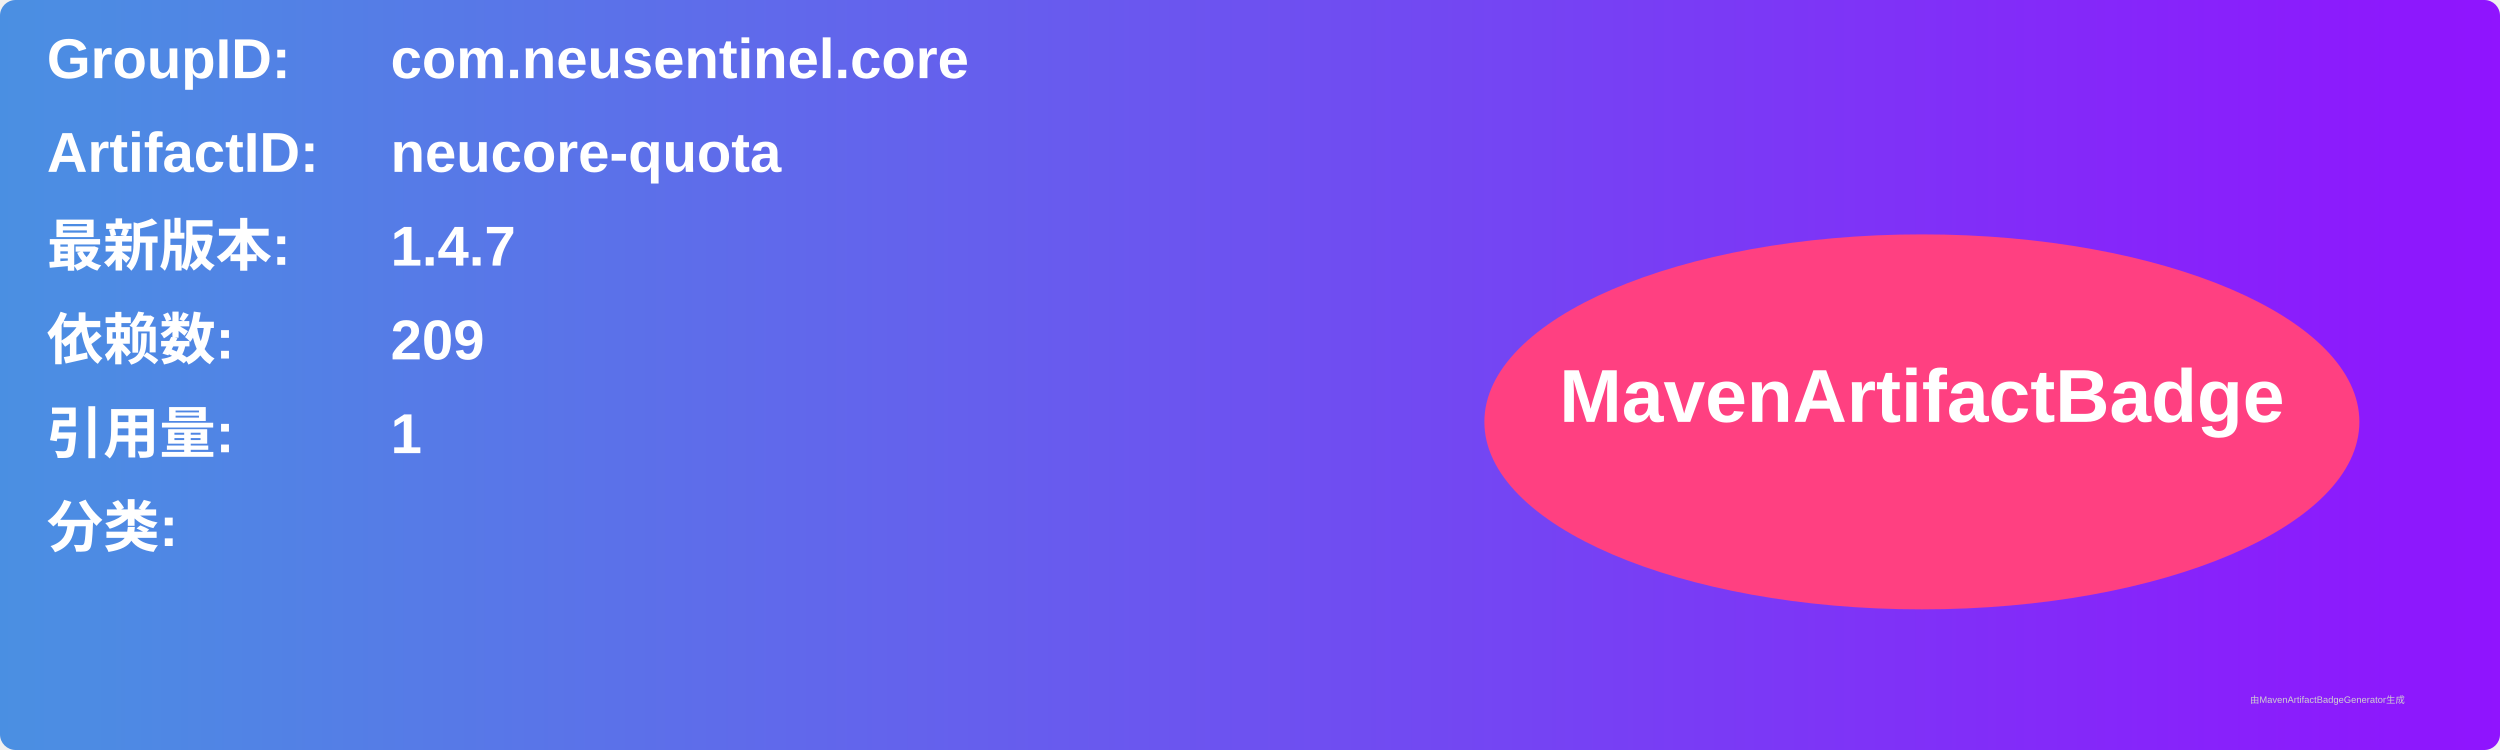
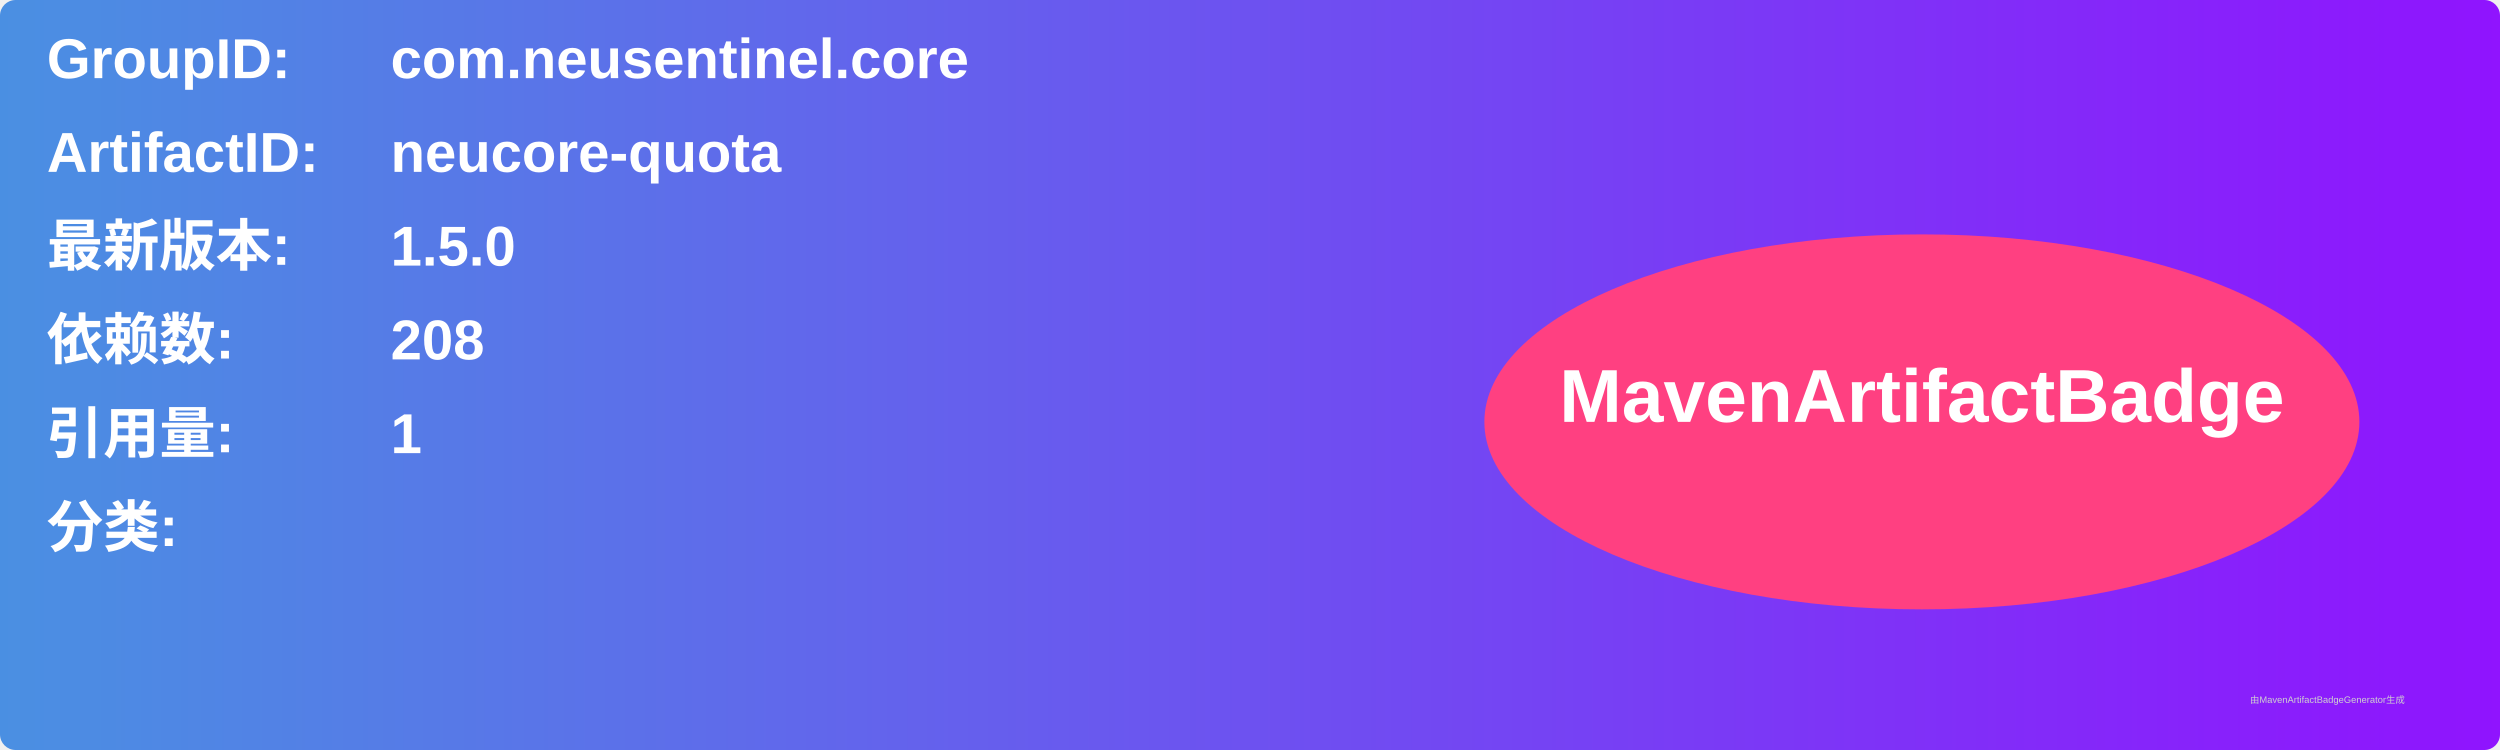
<svg xmlns="http://www.w3.org/2000/svg" width="800" height="240" viewBox="0 0 800 240">
  <linearGradient id="grad" x1="0%" y1="0%" x2="100%" y2="0%">
    <stop offset="0%" stop-color="#4a90e2" />
    <stop offset="100%" stop-color="#9013fe" />
  </linearGradient>
  <rect width="100%" height="100%" rx="5" ry="5" fill="url(#grad)" />
  <g transform="translate(15, 15)">
    <text x="0" y="10" font-family="Arial" font-size="18" fill="white" font-weight="bold" width="260">GroupID:</text>
    <text x="110" y="10" font-family="Arial" font-size="18" fill="white" font-weight="bold" width="460">com.neusentinel.core</text>
    <text x="0" y="40" font-family="Arial" font-size="18" fill="white" font-weight="bold" width="260">ArtifactID:</text>
    <text x="110" y="40" font-family="Arial" font-size="18" fill="white" font-weight="bold" width="460">neucore-quota</text>
    <text x="0" y="70" font-family="Arial" font-size="18" fill="white" font-weight="bold">最新版本:</text>
    <text x="110" y="70" font-family="Arial" font-size="18" fill="white" font-weight="bold">
-       <tspan font-weight="bold">1.4.7</tspan>
+       <tspan font-weight="bold">1.5.0</tspan>
    </text>
    <text x="0" y="100" font-family="Arial" font-size="18" fill="white" font-weight="bold">依赖数: </text>
    <text x="110" y="100" font-family="Arial" font-size="18" fill="white">
-       <tspan font-weight="bold">209</tspan>
+       <tspan font-weight="bold">208</tspan>
    </text>
    <text x="0" y="130" font-family="Arial" font-size="18" fill="white" font-weight="bold">引用量: </text>
    <text x="110" y="130" font-family="Arial" font-size="18" fill="white">
      <tspan font-weight="bold">1</tspan>
    </text>
    <text x="0" y="160" font-family="Arial" font-size="18" fill="white" font-weight="bold">分类:</text>
    <text x="10" y="190" font-family="Arial" font-size="10" fill="white">
      <tspan font-weight="bold" />
    </text>
    <ellipse cx="600" cy="120" rx="140" ry="60" fill="#ff4081" />
    <text x="600" y="120" text-anchor="middle" font-family="Arial" font-size="24" fill="white" font-weight="bold">MavenArtifactBadge</text>
  </g>
  <text x="720" y="225" font-family="Arial" font-size="3" fill="#d0d0d0">由MavenArtifactBadgeGenerator生成</text>
</svg>
